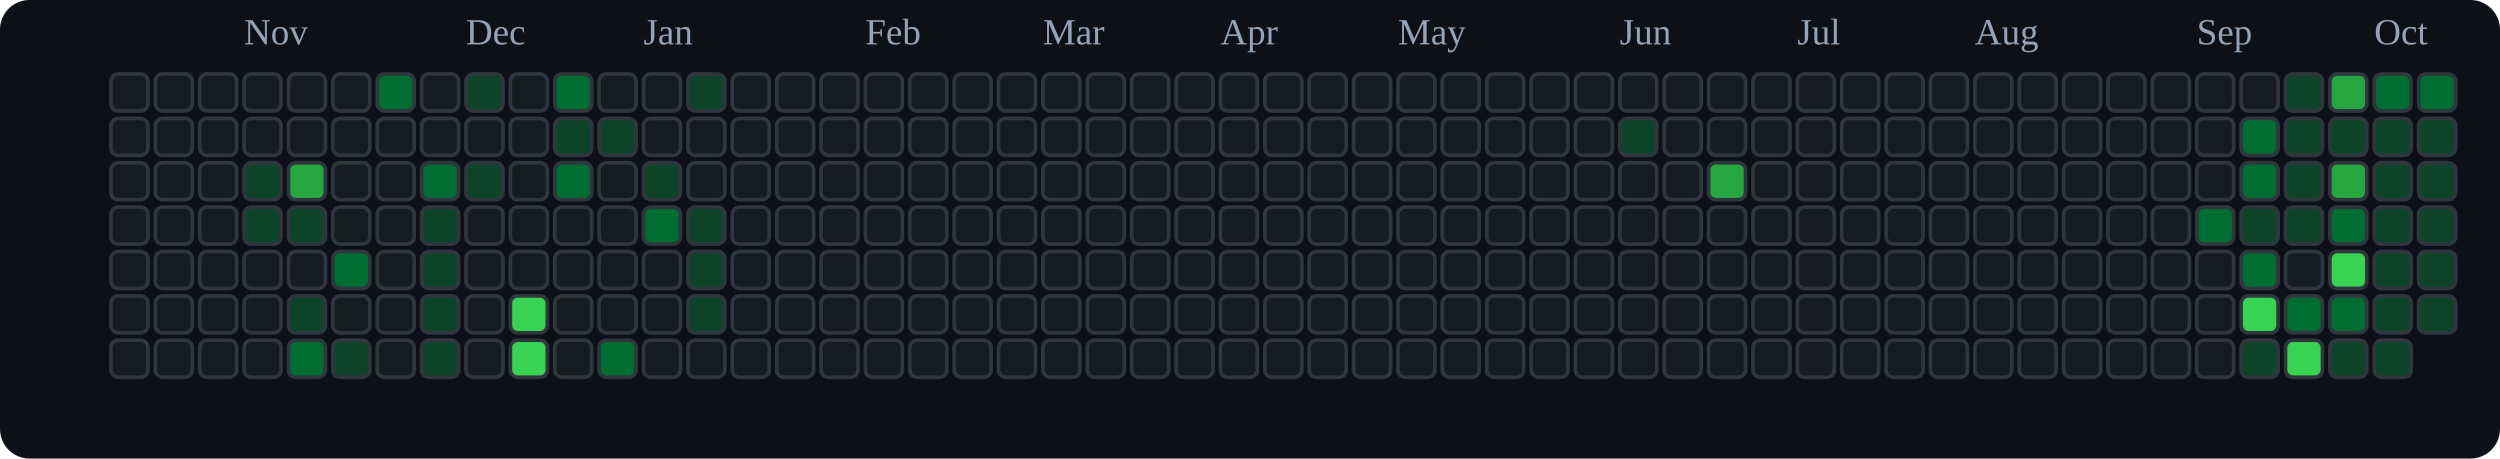
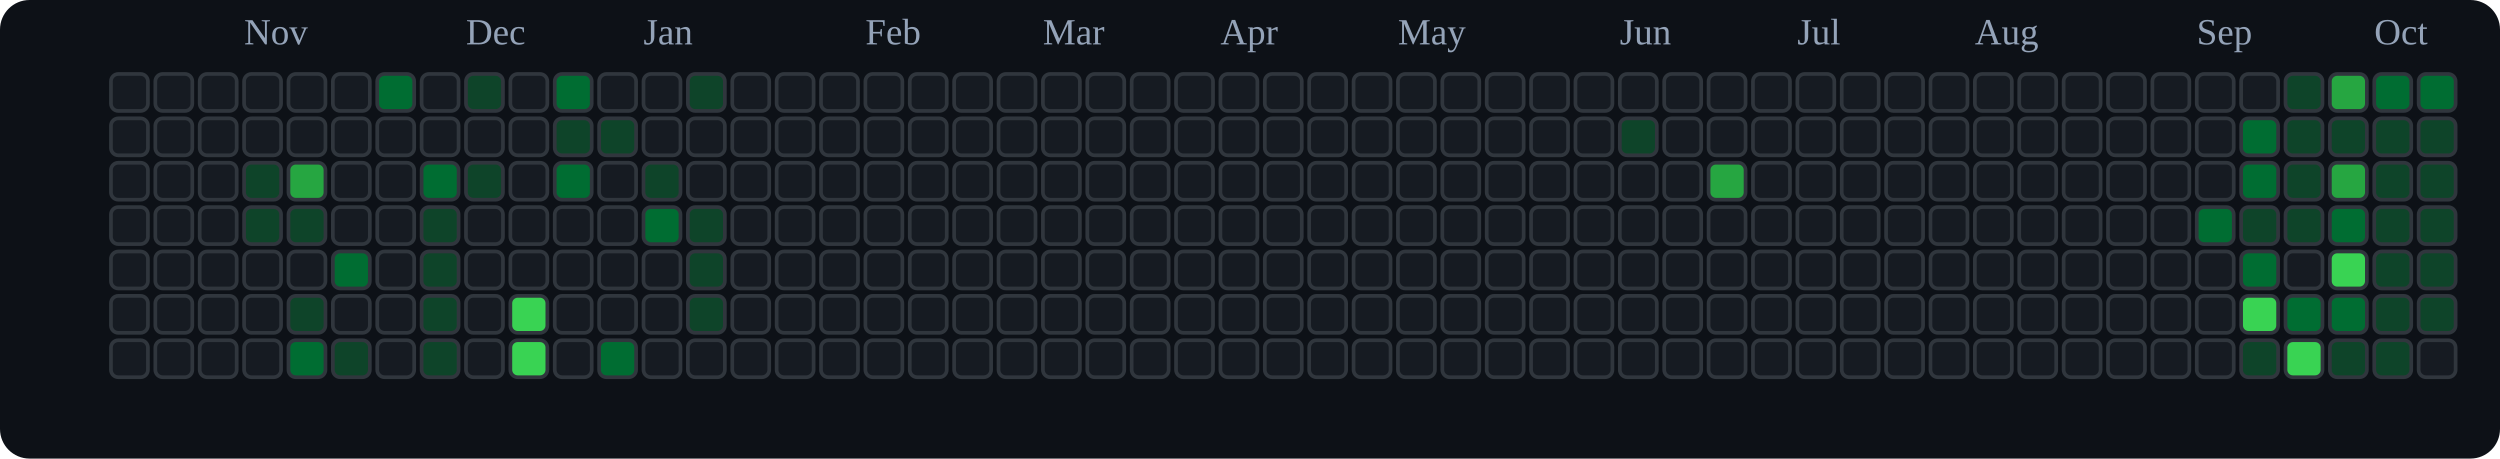
<svg xmlns="http://www.w3.org/2000/svg" viewBox="0 0 676 124" role="img" aria-label="tranhohoangvu Contributions (Dark)">
  <rect x="0" y="0" width="676" height="124" fill="#0d1117" rx="8" ry="8" />
  <text x="66" y="12" font-size="10" fill="#94a3b8">Nov</text>
  <text x="126" y="12" font-size="10" fill="#94a3b8">Dec</text>
  <text x="174" y="12" font-size="10" fill="#94a3b8">Jan</text>
  <text x="234" y="12" font-size="10" fill="#94a3b8">Feb</text>
  <text x="282" y="12" font-size="10" fill="#94a3b8">Mar</text>
  <text x="330" y="12" font-size="10" fill="#94a3b8">Apr</text>
  <text x="378" y="12" font-size="10" fill="#94a3b8">May</text>
  <text x="438" y="12" font-size="10" fill="#94a3b8">Jun</text>
  <text x="486" y="12" font-size="10" fill="#94a3b8">Jul</text>
  <text x="534" y="12" font-size="10" fill="#94a3b8">Aug</text>
  <text x="594" y="12" font-size="10" fill="#94a3b8">Sep</text>
  <text x="642" y="12" font-size="10" fill="#94a3b8">Oct</text>
  <rect x="30" y="20" width="10" height="10" rx="2" ry="2" fill="#161b22" stroke="#30363d" stroke-width="1" />
  <rect x="30" y="32" width="10" height="10" rx="2" ry="2" fill="#161b22" stroke="#30363d" stroke-width="1" />
  <rect x="30" y="44" width="10" height="10" rx="2" ry="2" fill="#161b22" stroke="#30363d" stroke-width="1" />
  <rect x="30" y="56" width="10" height="10" rx="2" ry="2" fill="#161b22" stroke="#30363d" stroke-width="1" />
  <rect x="30" y="68" width="10" height="10" rx="2" ry="2" fill="#161b22" stroke="#30363d" stroke-width="1" />
  <rect x="30" y="80" width="10" height="10" rx="2" ry="2" fill="#161b22" stroke="#30363d" stroke-width="1" />
  <rect x="30" y="92" width="10" height="10" rx="2" ry="2" fill="#161b22" stroke="#30363d" stroke-width="1" />
  <rect x="42" y="20" width="10" height="10" rx="2" ry="2" fill="#161b22" stroke="#30363d" stroke-width="1" />
  <rect x="42" y="32" width="10" height="10" rx="2" ry="2" fill="#161b22" stroke="#30363d" stroke-width="1" />
  <rect x="42" y="44" width="10" height="10" rx="2" ry="2" fill="#161b22" stroke="#30363d" stroke-width="1" />
  <rect x="42" y="56" width="10" height="10" rx="2" ry="2" fill="#161b22" stroke="#30363d" stroke-width="1" />
  <rect x="42" y="68" width="10" height="10" rx="2" ry="2" fill="#161b22" stroke="#30363d" stroke-width="1" />
  <rect x="42" y="80" width="10" height="10" rx="2" ry="2" fill="#161b22" stroke="#30363d" stroke-width="1" />
  <rect x="42" y="92" width="10" height="10" rx="2" ry="2" fill="#161b22" stroke="#30363d" stroke-width="1" />
  <rect x="54" y="20" width="10" height="10" rx="2" ry="2" fill="#161b22" stroke="#30363d" stroke-width="1" />
  <rect x="54" y="32" width="10" height="10" rx="2" ry="2" fill="#161b22" stroke="#30363d" stroke-width="1" />
  <rect x="54" y="44" width="10" height="10" rx="2" ry="2" fill="#161b22" stroke="#30363d" stroke-width="1" />
  <rect x="54" y="56" width="10" height="10" rx="2" ry="2" fill="#161b22" stroke="#30363d" stroke-width="1" />
  <rect x="54" y="68" width="10" height="10" rx="2" ry="2" fill="#161b22" stroke="#30363d" stroke-width="1" />
  <rect x="54" y="80" width="10" height="10" rx="2" ry="2" fill="#161b22" stroke="#30363d" stroke-width="1" />
  <rect x="54" y="92" width="10" height="10" rx="2" ry="2" fill="#161b22" stroke="#30363d" stroke-width="1" />
  <rect x="66" y="20" width="10" height="10" rx="2" ry="2" fill="#161b22" stroke="#30363d" stroke-width="1" />
  <rect x="66" y="32" width="10" height="10" rx="2" ry="2" fill="#161b22" stroke="#30363d" stroke-width="1" />
  <rect x="66" y="44" width="10" height="10" rx="2" ry="2" fill="#0e4429" stroke="#30363d" stroke-width="1" />
  <rect x="66" y="56" width="10" height="10" rx="2" ry="2" fill="#0e4429" stroke="#30363d" stroke-width="1" />
  <rect x="66" y="68" width="10" height="10" rx="2" ry="2" fill="#161b22" stroke="#30363d" stroke-width="1" />
  <rect x="66" y="80" width="10" height="10" rx="2" ry="2" fill="#161b22" stroke="#30363d" stroke-width="1" />
  <rect x="66" y="92" width="10" height="10" rx="2" ry="2" fill="#161b22" stroke="#30363d" stroke-width="1" />
  <rect x="78" y="20" width="10" height="10" rx="2" ry="2" fill="#161b22" stroke="#30363d" stroke-width="1" />
  <rect x="78" y="32" width="10" height="10" rx="2" ry="2" fill="#161b22" stroke="#30363d" stroke-width="1" />
  <rect x="78" y="44" width="10" height="10" rx="2" ry="2" fill="#26a641" stroke="#30363d" stroke-width="1" />
  <rect x="78" y="56" width="10" height="10" rx="2" ry="2" fill="#0e4429" stroke="#30363d" stroke-width="1" />
  <rect x="78" y="68" width="10" height="10" rx="2" ry="2" fill="#161b22" stroke="#30363d" stroke-width="1" />
  <rect x="78" y="80" width="10" height="10" rx="2" ry="2" fill="#0e4429" stroke="#30363d" stroke-width="1" />
  <rect x="78" y="92" width="10" height="10" rx="2" ry="2" fill="#006d32" stroke="#30363d" stroke-width="1" />
  <rect x="90" y="20" width="10" height="10" rx="2" ry="2" fill="#161b22" stroke="#30363d" stroke-width="1" />
  <rect x="90" y="32" width="10" height="10" rx="2" ry="2" fill="#161b22" stroke="#30363d" stroke-width="1" />
  <rect x="90" y="44" width="10" height="10" rx="2" ry="2" fill="#161b22" stroke="#30363d" stroke-width="1" />
  <rect x="90" y="56" width="10" height="10" rx="2" ry="2" fill="#161b22" stroke="#30363d" stroke-width="1" />
  <rect x="90" y="68" width="10" height="10" rx="2" ry="2" fill="#006d32" stroke="#30363d" stroke-width="1" />
  <rect x="90" y="80" width="10" height="10" rx="2" ry="2" fill="#161b22" stroke="#30363d" stroke-width="1" />
  <rect x="90" y="92" width="10" height="10" rx="2" ry="2" fill="#0e4429" stroke="#30363d" stroke-width="1" />
  <rect x="102" y="20" width="10" height="10" rx="2" ry="2" fill="#006d32" stroke="#30363d" stroke-width="1" />
  <rect x="102" y="32" width="10" height="10" rx="2" ry="2" fill="#161b22" stroke="#30363d" stroke-width="1" />
  <rect x="102" y="44" width="10" height="10" rx="2" ry="2" fill="#161b22" stroke="#30363d" stroke-width="1" />
  <rect x="102" y="56" width="10" height="10" rx="2" ry="2" fill="#161b22" stroke="#30363d" stroke-width="1" />
  <rect x="102" y="68" width="10" height="10" rx="2" ry="2" fill="#161b22" stroke="#30363d" stroke-width="1" />
  <rect x="102" y="80" width="10" height="10" rx="2" ry="2" fill="#161b22" stroke="#30363d" stroke-width="1" />
  <rect x="102" y="92" width="10" height="10" rx="2" ry="2" fill="#161b22" stroke="#30363d" stroke-width="1" />
  <rect x="114" y="20" width="10" height="10" rx="2" ry="2" fill="#161b22" stroke="#30363d" stroke-width="1" />
  <rect x="114" y="32" width="10" height="10" rx="2" ry="2" fill="#161b22" stroke="#30363d" stroke-width="1" />
  <rect x="114" y="44" width="10" height="10" rx="2" ry="2" fill="#006d32" stroke="#30363d" stroke-width="1" />
  <rect x="114" y="56" width="10" height="10" rx="2" ry="2" fill="#0e4429" stroke="#30363d" stroke-width="1" />
  <rect x="114" y="68" width="10" height="10" rx="2" ry="2" fill="#0e4429" stroke="#30363d" stroke-width="1" />
  <rect x="114" y="80" width="10" height="10" rx="2" ry="2" fill="#0e4429" stroke="#30363d" stroke-width="1" />
  <rect x="114" y="92" width="10" height="10" rx="2" ry="2" fill="#0e4429" stroke="#30363d" stroke-width="1" />
  <rect x="126" y="20" width="10" height="10" rx="2" ry="2" fill="#0e4429" stroke="#30363d" stroke-width="1" />
  <rect x="126" y="32" width="10" height="10" rx="2" ry="2" fill="#161b22" stroke="#30363d" stroke-width="1" />
  <rect x="126" y="44" width="10" height="10" rx="2" ry="2" fill="#0e4429" stroke="#30363d" stroke-width="1" />
  <rect x="126" y="56" width="10" height="10" rx="2" ry="2" fill="#161b22" stroke="#30363d" stroke-width="1" />
  <rect x="126" y="68" width="10" height="10" rx="2" ry="2" fill="#161b22" stroke="#30363d" stroke-width="1" />
  <rect x="126" y="80" width="10" height="10" rx="2" ry="2" fill="#161b22" stroke="#30363d" stroke-width="1" />
  <rect x="126" y="92" width="10" height="10" rx="2" ry="2" fill="#161b22" stroke="#30363d" stroke-width="1" />
  <rect x="138" y="20" width="10" height="10" rx="2" ry="2" fill="#161b22" stroke="#30363d" stroke-width="1" />
  <rect x="138" y="32" width="10" height="10" rx="2" ry="2" fill="#161b22" stroke="#30363d" stroke-width="1" />
  <rect x="138" y="44" width="10" height="10" rx="2" ry="2" fill="#161b22" stroke="#30363d" stroke-width="1" />
  <rect x="138" y="56" width="10" height="10" rx="2" ry="2" fill="#161b22" stroke="#30363d" stroke-width="1" />
  <rect x="138" y="68" width="10" height="10" rx="2" ry="2" fill="#161b22" stroke="#30363d" stroke-width="1" />
  <rect x="138" y="80" width="10" height="10" rx="2" ry="2" fill="#39d353" stroke="#30363d" stroke-width="1" />
  <rect x="138" y="92" width="10" height="10" rx="2" ry="2" fill="#39d353" stroke="#30363d" stroke-width="1" />
  <rect x="150" y="20" width="10" height="10" rx="2" ry="2" fill="#006d32" stroke="#30363d" stroke-width="1" />
  <rect x="150" y="32" width="10" height="10" rx="2" ry="2" fill="#0e4429" stroke="#30363d" stroke-width="1" />
  <rect x="150" y="44" width="10" height="10" rx="2" ry="2" fill="#006d32" stroke="#30363d" stroke-width="1" />
  <rect x="150" y="56" width="10" height="10" rx="2" ry="2" fill="#161b22" stroke="#30363d" stroke-width="1" />
  <rect x="150" y="68" width="10" height="10" rx="2" ry="2" fill="#161b22" stroke="#30363d" stroke-width="1" />
  <rect x="150" y="80" width="10" height="10" rx="2" ry="2" fill="#161b22" stroke="#30363d" stroke-width="1" />
  <rect x="150" y="92" width="10" height="10" rx="2" ry="2" fill="#161b22" stroke="#30363d" stroke-width="1" />
  <rect x="162" y="20" width="10" height="10" rx="2" ry="2" fill="#161b22" stroke="#30363d" stroke-width="1" />
  <rect x="162" y="32" width="10" height="10" rx="2" ry="2" fill="#0e4429" stroke="#30363d" stroke-width="1" />
  <rect x="162" y="44" width="10" height="10" rx="2" ry="2" fill="#161b22" stroke="#30363d" stroke-width="1" />
  <rect x="162" y="56" width="10" height="10" rx="2" ry="2" fill="#161b22" stroke="#30363d" stroke-width="1" />
  <rect x="162" y="68" width="10" height="10" rx="2" ry="2" fill="#161b22" stroke="#30363d" stroke-width="1" />
  <rect x="162" y="80" width="10" height="10" rx="2" ry="2" fill="#161b22" stroke="#30363d" stroke-width="1" />
  <rect x="162" y="92" width="10" height="10" rx="2" ry="2" fill="#006d32" stroke="#30363d" stroke-width="1" />
  <rect x="174" y="20" width="10" height="10" rx="2" ry="2" fill="#161b22" stroke="#30363d" stroke-width="1" />
  <rect x="174" y="32" width="10" height="10" rx="2" ry="2" fill="#161b22" stroke="#30363d" stroke-width="1" />
  <rect x="174" y="44" width="10" height="10" rx="2" ry="2" fill="#0e4429" stroke="#30363d" stroke-width="1" />
  <rect x="174" y="56" width="10" height="10" rx="2" ry="2" fill="#006d32" stroke="#30363d" stroke-width="1" />
  <rect x="174" y="68" width="10" height="10" rx="2" ry="2" fill="#161b22" stroke="#30363d" stroke-width="1" />
  <rect x="174" y="80" width="10" height="10" rx="2" ry="2" fill="#161b22" stroke="#30363d" stroke-width="1" />
  <rect x="174" y="92" width="10" height="10" rx="2" ry="2" fill="#161b22" stroke="#30363d" stroke-width="1" />
  <rect x="186" y="20" width="10" height="10" rx="2" ry="2" fill="#0e4429" stroke="#30363d" stroke-width="1" />
  <rect x="186" y="32" width="10" height="10" rx="2" ry="2" fill="#161b22" stroke="#30363d" stroke-width="1" />
  <rect x="186" y="44" width="10" height="10" rx="2" ry="2" fill="#161b22" stroke="#30363d" stroke-width="1" />
  <rect x="186" y="56" width="10" height="10" rx="2" ry="2" fill="#0e4429" stroke="#30363d" stroke-width="1" />
  <rect x="186" y="68" width="10" height="10" rx="2" ry="2" fill="#0e4429" stroke="#30363d" stroke-width="1" />
  <rect x="186" y="80" width="10" height="10" rx="2" ry="2" fill="#0e4429" stroke="#30363d" stroke-width="1" />
  <rect x="186" y="92" width="10" height="10" rx="2" ry="2" fill="#161b22" stroke="#30363d" stroke-width="1" />
  <rect x="198" y="20" width="10" height="10" rx="2" ry="2" fill="#161b22" stroke="#30363d" stroke-width="1" />
  <rect x="198" y="32" width="10" height="10" rx="2" ry="2" fill="#161b22" stroke="#30363d" stroke-width="1" />
  <rect x="198" y="44" width="10" height="10" rx="2" ry="2" fill="#161b22" stroke="#30363d" stroke-width="1" />
  <rect x="198" y="56" width="10" height="10" rx="2" ry="2" fill="#161b22" stroke="#30363d" stroke-width="1" />
  <rect x="198" y="68" width="10" height="10" rx="2" ry="2" fill="#161b22" stroke="#30363d" stroke-width="1" />
  <rect x="198" y="80" width="10" height="10" rx="2" ry="2" fill="#161b22" stroke="#30363d" stroke-width="1" />
  <rect x="198" y="92" width="10" height="10" rx="2" ry="2" fill="#161b22" stroke="#30363d" stroke-width="1" />
  <rect x="210" y="20" width="10" height="10" rx="2" ry="2" fill="#161b22" stroke="#30363d" stroke-width="1" />
  <rect x="210" y="32" width="10" height="10" rx="2" ry="2" fill="#161b22" stroke="#30363d" stroke-width="1" />
  <rect x="210" y="44" width="10" height="10" rx="2" ry="2" fill="#161b22" stroke="#30363d" stroke-width="1" />
  <rect x="210" y="56" width="10" height="10" rx="2" ry="2" fill="#161b22" stroke="#30363d" stroke-width="1" />
  <rect x="210" y="68" width="10" height="10" rx="2" ry="2" fill="#161b22" stroke="#30363d" stroke-width="1" />
  <rect x="210" y="80" width="10" height="10" rx="2" ry="2" fill="#161b22" stroke="#30363d" stroke-width="1" />
  <rect x="210" y="92" width="10" height="10" rx="2" ry="2" fill="#161b22" stroke="#30363d" stroke-width="1" />
  <rect x="222" y="20" width="10" height="10" rx="2" ry="2" fill="#161b22" stroke="#30363d" stroke-width="1" />
  <rect x="222" y="32" width="10" height="10" rx="2" ry="2" fill="#161b22" stroke="#30363d" stroke-width="1" />
  <rect x="222" y="44" width="10" height="10" rx="2" ry="2" fill="#161b22" stroke="#30363d" stroke-width="1" />
  <rect x="222" y="56" width="10" height="10" rx="2" ry="2" fill="#161b22" stroke="#30363d" stroke-width="1" />
  <rect x="222" y="68" width="10" height="10" rx="2" ry="2" fill="#161b22" stroke="#30363d" stroke-width="1" />
  <rect x="222" y="80" width="10" height="10" rx="2" ry="2" fill="#161b22" stroke="#30363d" stroke-width="1" />
  <rect x="222" y="92" width="10" height="10" rx="2" ry="2" fill="#161b22" stroke="#30363d" stroke-width="1" />
  <rect x="234" y="20" width="10" height="10" rx="2" ry="2" fill="#161b22" stroke="#30363d" stroke-width="1" />
  <rect x="234" y="32" width="10" height="10" rx="2" ry="2" fill="#161b22" stroke="#30363d" stroke-width="1" />
  <rect x="234" y="44" width="10" height="10" rx="2" ry="2" fill="#161b22" stroke="#30363d" stroke-width="1" />
  <rect x="234" y="56" width="10" height="10" rx="2" ry="2" fill="#161b22" stroke="#30363d" stroke-width="1" />
  <rect x="234" y="68" width="10" height="10" rx="2" ry="2" fill="#161b22" stroke="#30363d" stroke-width="1" />
  <rect x="234" y="80" width="10" height="10" rx="2" ry="2" fill="#161b22" stroke="#30363d" stroke-width="1" />
  <rect x="234" y="92" width="10" height="10" rx="2" ry="2" fill="#161b22" stroke="#30363d" stroke-width="1" />
  <rect x="246" y="20" width="10" height="10" rx="2" ry="2" fill="#161b22" stroke="#30363d" stroke-width="1" />
  <rect x="246" y="32" width="10" height="10" rx="2" ry="2" fill="#161b22" stroke="#30363d" stroke-width="1" />
  <rect x="246" y="44" width="10" height="10" rx="2" ry="2" fill="#161b22" stroke="#30363d" stroke-width="1" />
  <rect x="246" y="56" width="10" height="10" rx="2" ry="2" fill="#161b22" stroke="#30363d" stroke-width="1" />
  <rect x="246" y="68" width="10" height="10" rx="2" ry="2" fill="#161b22" stroke="#30363d" stroke-width="1" />
  <rect x="246" y="80" width="10" height="10" rx="2" ry="2" fill="#161b22" stroke="#30363d" stroke-width="1" />
  <rect x="246" y="92" width="10" height="10" rx="2" ry="2" fill="#161b22" stroke="#30363d" stroke-width="1" />
  <rect x="258" y="20" width="10" height="10" rx="2" ry="2" fill="#161b22" stroke="#30363d" stroke-width="1" />
  <rect x="258" y="32" width="10" height="10" rx="2" ry="2" fill="#161b22" stroke="#30363d" stroke-width="1" />
  <rect x="258" y="44" width="10" height="10" rx="2" ry="2" fill="#161b22" stroke="#30363d" stroke-width="1" />
  <rect x="258" y="56" width="10" height="10" rx="2" ry="2" fill="#161b22" stroke="#30363d" stroke-width="1" />
  <rect x="258" y="68" width="10" height="10" rx="2" ry="2" fill="#161b22" stroke="#30363d" stroke-width="1" />
  <rect x="258" y="80" width="10" height="10" rx="2" ry="2" fill="#161b22" stroke="#30363d" stroke-width="1" />
  <rect x="258" y="92" width="10" height="10" rx="2" ry="2" fill="#161b22" stroke="#30363d" stroke-width="1" />
  <rect x="270" y="20" width="10" height="10" rx="2" ry="2" fill="#161b22" stroke="#30363d" stroke-width="1" />
  <rect x="270" y="32" width="10" height="10" rx="2" ry="2" fill="#161b22" stroke="#30363d" stroke-width="1" />
  <rect x="270" y="44" width="10" height="10" rx="2" ry="2" fill="#161b22" stroke="#30363d" stroke-width="1" />
  <rect x="270" y="56" width="10" height="10" rx="2" ry="2" fill="#161b22" stroke="#30363d" stroke-width="1" />
  <rect x="270" y="68" width="10" height="10" rx="2" ry="2" fill="#161b22" stroke="#30363d" stroke-width="1" />
  <rect x="270" y="80" width="10" height="10" rx="2" ry="2" fill="#161b22" stroke="#30363d" stroke-width="1" />
  <rect x="270" y="92" width="10" height="10" rx="2" ry="2" fill="#161b22" stroke="#30363d" stroke-width="1" />
  <rect x="282" y="20" width="10" height="10" rx="2" ry="2" fill="#161b22" stroke="#30363d" stroke-width="1" />
  <rect x="282" y="32" width="10" height="10" rx="2" ry="2" fill="#161b22" stroke="#30363d" stroke-width="1" />
  <rect x="282" y="44" width="10" height="10" rx="2" ry="2" fill="#161b22" stroke="#30363d" stroke-width="1" />
  <rect x="282" y="56" width="10" height="10" rx="2" ry="2" fill="#161b22" stroke="#30363d" stroke-width="1" />
  <rect x="282" y="68" width="10" height="10" rx="2" ry="2" fill="#161b22" stroke="#30363d" stroke-width="1" />
  <rect x="282" y="80" width="10" height="10" rx="2" ry="2" fill="#161b22" stroke="#30363d" stroke-width="1" />
  <rect x="282" y="92" width="10" height="10" rx="2" ry="2" fill="#161b22" stroke="#30363d" stroke-width="1" />
  <rect x="294" y="20" width="10" height="10" rx="2" ry="2" fill="#161b22" stroke="#30363d" stroke-width="1" />
  <rect x="294" y="32" width="10" height="10" rx="2" ry="2" fill="#161b22" stroke="#30363d" stroke-width="1" />
  <rect x="294" y="44" width="10" height="10" rx="2" ry="2" fill="#161b22" stroke="#30363d" stroke-width="1" />
  <rect x="294" y="56" width="10" height="10" rx="2" ry="2" fill="#161b22" stroke="#30363d" stroke-width="1" />
  <rect x="294" y="68" width="10" height="10" rx="2" ry="2" fill="#161b22" stroke="#30363d" stroke-width="1" />
  <rect x="294" y="80" width="10" height="10" rx="2" ry="2" fill="#161b22" stroke="#30363d" stroke-width="1" />
  <rect x="294" y="92" width="10" height="10" rx="2" ry="2" fill="#161b22" stroke="#30363d" stroke-width="1" />
  <rect x="306" y="20" width="10" height="10" rx="2" ry="2" fill="#161b22" stroke="#30363d" stroke-width="1" />
  <rect x="306" y="32" width="10" height="10" rx="2" ry="2" fill="#161b22" stroke="#30363d" stroke-width="1" />
  <rect x="306" y="44" width="10" height="10" rx="2" ry="2" fill="#161b22" stroke="#30363d" stroke-width="1" />
  <rect x="306" y="56" width="10" height="10" rx="2" ry="2" fill="#161b22" stroke="#30363d" stroke-width="1" />
  <rect x="306" y="68" width="10" height="10" rx="2" ry="2" fill="#161b22" stroke="#30363d" stroke-width="1" />
  <rect x="306" y="80" width="10" height="10" rx="2" ry="2" fill="#161b22" stroke="#30363d" stroke-width="1" />
  <rect x="306" y="92" width="10" height="10" rx="2" ry="2" fill="#161b22" stroke="#30363d" stroke-width="1" />
  <rect x="318" y="20" width="10" height="10" rx="2" ry="2" fill="#161b22" stroke="#30363d" stroke-width="1" />
  <rect x="318" y="32" width="10" height="10" rx="2" ry="2" fill="#161b22" stroke="#30363d" stroke-width="1" />
  <rect x="318" y="44" width="10" height="10" rx="2" ry="2" fill="#161b22" stroke="#30363d" stroke-width="1" />
  <rect x="318" y="56" width="10" height="10" rx="2" ry="2" fill="#161b22" stroke="#30363d" stroke-width="1" />
  <rect x="318" y="68" width="10" height="10" rx="2" ry="2" fill="#161b22" stroke="#30363d" stroke-width="1" />
  <rect x="318" y="80" width="10" height="10" rx="2" ry="2" fill="#161b22" stroke="#30363d" stroke-width="1" />
  <rect x="318" y="92" width="10" height="10" rx="2" ry="2" fill="#161b22" stroke="#30363d" stroke-width="1" />
  <rect x="330" y="20" width="10" height="10" rx="2" ry="2" fill="#161b22" stroke="#30363d" stroke-width="1" />
  <rect x="330" y="32" width="10" height="10" rx="2" ry="2" fill="#161b22" stroke="#30363d" stroke-width="1" />
  <rect x="330" y="44" width="10" height="10" rx="2" ry="2" fill="#161b22" stroke="#30363d" stroke-width="1" />
  <rect x="330" y="56" width="10" height="10" rx="2" ry="2" fill="#161b22" stroke="#30363d" stroke-width="1" />
  <rect x="330" y="68" width="10" height="10" rx="2" ry="2" fill="#161b22" stroke="#30363d" stroke-width="1" />
  <rect x="330" y="80" width="10" height="10" rx="2" ry="2" fill="#161b22" stroke="#30363d" stroke-width="1" />
  <rect x="330" y="92" width="10" height="10" rx="2" ry="2" fill="#161b22" stroke="#30363d" stroke-width="1" />
  <rect x="342" y="20" width="10" height="10" rx="2" ry="2" fill="#161b22" stroke="#30363d" stroke-width="1" />
  <rect x="342" y="32" width="10" height="10" rx="2" ry="2" fill="#161b22" stroke="#30363d" stroke-width="1" />
  <rect x="342" y="44" width="10" height="10" rx="2" ry="2" fill="#161b22" stroke="#30363d" stroke-width="1" />
  <rect x="342" y="56" width="10" height="10" rx="2" ry="2" fill="#161b22" stroke="#30363d" stroke-width="1" />
  <rect x="342" y="68" width="10" height="10" rx="2" ry="2" fill="#161b22" stroke="#30363d" stroke-width="1" />
  <rect x="342" y="80" width="10" height="10" rx="2" ry="2" fill="#161b22" stroke="#30363d" stroke-width="1" />
  <rect x="342" y="92" width="10" height="10" rx="2" ry="2" fill="#161b22" stroke="#30363d" stroke-width="1" />
  <rect x="354" y="20" width="10" height="10" rx="2" ry="2" fill="#161b22" stroke="#30363d" stroke-width="1" />
  <rect x="354" y="32" width="10" height="10" rx="2" ry="2" fill="#161b22" stroke="#30363d" stroke-width="1" />
  <rect x="354" y="44" width="10" height="10" rx="2" ry="2" fill="#161b22" stroke="#30363d" stroke-width="1" />
  <rect x="354" y="56" width="10" height="10" rx="2" ry="2" fill="#161b22" stroke="#30363d" stroke-width="1" />
  <rect x="354" y="68" width="10" height="10" rx="2" ry="2" fill="#161b22" stroke="#30363d" stroke-width="1" />
  <rect x="354" y="80" width="10" height="10" rx="2" ry="2" fill="#161b22" stroke="#30363d" stroke-width="1" />
  <rect x="354" y="92" width="10" height="10" rx="2" ry="2" fill="#161b22" stroke="#30363d" stroke-width="1" />
  <rect x="366" y="20" width="10" height="10" rx="2" ry="2" fill="#161b22" stroke="#30363d" stroke-width="1" />
  <rect x="366" y="32" width="10" height="10" rx="2" ry="2" fill="#161b22" stroke="#30363d" stroke-width="1" />
  <rect x="366" y="44" width="10" height="10" rx="2" ry="2" fill="#161b22" stroke="#30363d" stroke-width="1" />
  <rect x="366" y="56" width="10" height="10" rx="2" ry="2" fill="#161b22" stroke="#30363d" stroke-width="1" />
  <rect x="366" y="68" width="10" height="10" rx="2" ry="2" fill="#161b22" stroke="#30363d" stroke-width="1" />
  <rect x="366" y="80" width="10" height="10" rx="2" ry="2" fill="#161b22" stroke="#30363d" stroke-width="1" />
  <rect x="366" y="92" width="10" height="10" rx="2" ry="2" fill="#161b22" stroke="#30363d" stroke-width="1" />
  <rect x="378" y="20" width="10" height="10" rx="2" ry="2" fill="#161b22" stroke="#30363d" stroke-width="1" />
  <rect x="378" y="32" width="10" height="10" rx="2" ry="2" fill="#161b22" stroke="#30363d" stroke-width="1" />
  <rect x="378" y="44" width="10" height="10" rx="2" ry="2" fill="#161b22" stroke="#30363d" stroke-width="1" />
  <rect x="378" y="56" width="10" height="10" rx="2" ry="2" fill="#161b22" stroke="#30363d" stroke-width="1" />
  <rect x="378" y="68" width="10" height="10" rx="2" ry="2" fill="#161b22" stroke="#30363d" stroke-width="1" />
  <rect x="378" y="80" width="10" height="10" rx="2" ry="2" fill="#161b22" stroke="#30363d" stroke-width="1" />
  <rect x="378" y="92" width="10" height="10" rx="2" ry="2" fill="#161b22" stroke="#30363d" stroke-width="1" />
  <rect x="390" y="20" width="10" height="10" rx="2" ry="2" fill="#161b22" stroke="#30363d" stroke-width="1" />
  <rect x="390" y="32" width="10" height="10" rx="2" ry="2" fill="#161b22" stroke="#30363d" stroke-width="1" />
  <rect x="390" y="44" width="10" height="10" rx="2" ry="2" fill="#161b22" stroke="#30363d" stroke-width="1" />
  <rect x="390" y="56" width="10" height="10" rx="2" ry="2" fill="#161b22" stroke="#30363d" stroke-width="1" />
  <rect x="390" y="68" width="10" height="10" rx="2" ry="2" fill="#161b22" stroke="#30363d" stroke-width="1" />
  <rect x="390" y="80" width="10" height="10" rx="2" ry="2" fill="#161b22" stroke="#30363d" stroke-width="1" />
  <rect x="390" y="92" width="10" height="10" rx="2" ry="2" fill="#161b22" stroke="#30363d" stroke-width="1" />
  <rect x="402" y="20" width="10" height="10" rx="2" ry="2" fill="#161b22" stroke="#30363d" stroke-width="1" />
  <rect x="402" y="32" width="10" height="10" rx="2" ry="2" fill="#161b22" stroke="#30363d" stroke-width="1" />
  <rect x="402" y="44" width="10" height="10" rx="2" ry="2" fill="#161b22" stroke="#30363d" stroke-width="1" />
  <rect x="402" y="56" width="10" height="10" rx="2" ry="2" fill="#161b22" stroke="#30363d" stroke-width="1" />
  <rect x="402" y="68" width="10" height="10" rx="2" ry="2" fill="#161b22" stroke="#30363d" stroke-width="1" />
  <rect x="402" y="80" width="10" height="10" rx="2" ry="2" fill="#161b22" stroke="#30363d" stroke-width="1" />
  <rect x="402" y="92" width="10" height="10" rx="2" ry="2" fill="#161b22" stroke="#30363d" stroke-width="1" />
  <rect x="414" y="20" width="10" height="10" rx="2" ry="2" fill="#161b22" stroke="#30363d" stroke-width="1" />
  <rect x="414" y="32" width="10" height="10" rx="2" ry="2" fill="#161b22" stroke="#30363d" stroke-width="1" />
  <rect x="414" y="44" width="10" height="10" rx="2" ry="2" fill="#161b22" stroke="#30363d" stroke-width="1" />
  <rect x="414" y="56" width="10" height="10" rx="2" ry="2" fill="#161b22" stroke="#30363d" stroke-width="1" />
  <rect x="414" y="68" width="10" height="10" rx="2" ry="2" fill="#161b22" stroke="#30363d" stroke-width="1" />
  <rect x="414" y="80" width="10" height="10" rx="2" ry="2" fill="#161b22" stroke="#30363d" stroke-width="1" />
  <rect x="414" y="92" width="10" height="10" rx="2" ry="2" fill="#161b22" stroke="#30363d" stroke-width="1" />
  <rect x="426" y="20" width="10" height="10" rx="2" ry="2" fill="#161b22" stroke="#30363d" stroke-width="1" />
  <rect x="426" y="32" width="10" height="10" rx="2" ry="2" fill="#161b22" stroke="#30363d" stroke-width="1" />
  <rect x="426" y="44" width="10" height="10" rx="2" ry="2" fill="#161b22" stroke="#30363d" stroke-width="1" />
  <rect x="426" y="56" width="10" height="10" rx="2" ry="2" fill="#161b22" stroke="#30363d" stroke-width="1" />
  <rect x="426" y="68" width="10" height="10" rx="2" ry="2" fill="#161b22" stroke="#30363d" stroke-width="1" />
  <rect x="426" y="80" width="10" height="10" rx="2" ry="2" fill="#161b22" stroke="#30363d" stroke-width="1" />
  <rect x="426" y="92" width="10" height="10" rx="2" ry="2" fill="#161b22" stroke="#30363d" stroke-width="1" />
  <rect x="438" y="20" width="10" height="10" rx="2" ry="2" fill="#161b22" stroke="#30363d" stroke-width="1" />
  <rect x="438" y="32" width="10" height="10" rx="2" ry="2" fill="#0e4429" stroke="#30363d" stroke-width="1" />
  <rect x="438" y="44" width="10" height="10" rx="2" ry="2" fill="#161b22" stroke="#30363d" stroke-width="1" />
  <rect x="438" y="56" width="10" height="10" rx="2" ry="2" fill="#161b22" stroke="#30363d" stroke-width="1" />
  <rect x="438" y="68" width="10" height="10" rx="2" ry="2" fill="#161b22" stroke="#30363d" stroke-width="1" />
  <rect x="438" y="80" width="10" height="10" rx="2" ry="2" fill="#161b22" stroke="#30363d" stroke-width="1" />
  <rect x="438" y="92" width="10" height="10" rx="2" ry="2" fill="#161b22" stroke="#30363d" stroke-width="1" />
  <rect x="450" y="20" width="10" height="10" rx="2" ry="2" fill="#161b22" stroke="#30363d" stroke-width="1" />
  <rect x="450" y="32" width="10" height="10" rx="2" ry="2" fill="#161b22" stroke="#30363d" stroke-width="1" />
  <rect x="450" y="44" width="10" height="10" rx="2" ry="2" fill="#161b22" stroke="#30363d" stroke-width="1" />
  <rect x="450" y="56" width="10" height="10" rx="2" ry="2" fill="#161b22" stroke="#30363d" stroke-width="1" />
  <rect x="450" y="68" width="10" height="10" rx="2" ry="2" fill="#161b22" stroke="#30363d" stroke-width="1" />
  <rect x="450" y="80" width="10" height="10" rx="2" ry="2" fill="#161b22" stroke="#30363d" stroke-width="1" />
  <rect x="450" y="92" width="10" height="10" rx="2" ry="2" fill="#161b22" stroke="#30363d" stroke-width="1" />
  <rect x="462" y="20" width="10" height="10" rx="2" ry="2" fill="#161b22" stroke="#30363d" stroke-width="1" />
  <rect x="462" y="32" width="10" height="10" rx="2" ry="2" fill="#161b22" stroke="#30363d" stroke-width="1" />
  <rect x="462" y="44" width="10" height="10" rx="2" ry="2" fill="#26a641" stroke="#30363d" stroke-width="1" />
  <rect x="462" y="56" width="10" height="10" rx="2" ry="2" fill="#161b22" stroke="#30363d" stroke-width="1" />
  <rect x="462" y="68" width="10" height="10" rx="2" ry="2" fill="#161b22" stroke="#30363d" stroke-width="1" />
  <rect x="462" y="80" width="10" height="10" rx="2" ry="2" fill="#161b22" stroke="#30363d" stroke-width="1" />
  <rect x="462" y="92" width="10" height="10" rx="2" ry="2" fill="#161b22" stroke="#30363d" stroke-width="1" />
  <rect x="474" y="20" width="10" height="10" rx="2" ry="2" fill="#161b22" stroke="#30363d" stroke-width="1" />
  <rect x="474" y="32" width="10" height="10" rx="2" ry="2" fill="#161b22" stroke="#30363d" stroke-width="1" />
  <rect x="474" y="44" width="10" height="10" rx="2" ry="2" fill="#161b22" stroke="#30363d" stroke-width="1" />
  <rect x="474" y="56" width="10" height="10" rx="2" ry="2" fill="#161b22" stroke="#30363d" stroke-width="1" />
  <rect x="474" y="68" width="10" height="10" rx="2" ry="2" fill="#161b22" stroke="#30363d" stroke-width="1" />
  <rect x="474" y="80" width="10" height="10" rx="2" ry="2" fill="#161b22" stroke="#30363d" stroke-width="1" />
  <rect x="474" y="92" width="10" height="10" rx="2" ry="2" fill="#161b22" stroke="#30363d" stroke-width="1" />
  <rect x="486" y="20" width="10" height="10" rx="2" ry="2" fill="#161b22" stroke="#30363d" stroke-width="1" />
  <rect x="486" y="32" width="10" height="10" rx="2" ry="2" fill="#161b22" stroke="#30363d" stroke-width="1" />
  <rect x="486" y="44" width="10" height="10" rx="2" ry="2" fill="#161b22" stroke="#30363d" stroke-width="1" />
  <rect x="486" y="56" width="10" height="10" rx="2" ry="2" fill="#161b22" stroke="#30363d" stroke-width="1" />
  <rect x="486" y="68" width="10" height="10" rx="2" ry="2" fill="#161b22" stroke="#30363d" stroke-width="1" />
  <rect x="486" y="80" width="10" height="10" rx="2" ry="2" fill="#161b22" stroke="#30363d" stroke-width="1" />
  <rect x="486" y="92" width="10" height="10" rx="2" ry="2" fill="#161b22" stroke="#30363d" stroke-width="1" />
  <rect x="498" y="20" width="10" height="10" rx="2" ry="2" fill="#161b22" stroke="#30363d" stroke-width="1" />
  <rect x="498" y="32" width="10" height="10" rx="2" ry="2" fill="#161b22" stroke="#30363d" stroke-width="1" />
  <rect x="498" y="44" width="10" height="10" rx="2" ry="2" fill="#161b22" stroke="#30363d" stroke-width="1" />
  <rect x="498" y="56" width="10" height="10" rx="2" ry="2" fill="#161b22" stroke="#30363d" stroke-width="1" />
  <rect x="498" y="68" width="10" height="10" rx="2" ry="2" fill="#161b22" stroke="#30363d" stroke-width="1" />
  <rect x="498" y="80" width="10" height="10" rx="2" ry="2" fill="#161b22" stroke="#30363d" stroke-width="1" />
  <rect x="498" y="92" width="10" height="10" rx="2" ry="2" fill="#161b22" stroke="#30363d" stroke-width="1" />
  <rect x="510" y="20" width="10" height="10" rx="2" ry="2" fill="#161b22" stroke="#30363d" stroke-width="1" />
  <rect x="510" y="32" width="10" height="10" rx="2" ry="2" fill="#161b22" stroke="#30363d" stroke-width="1" />
  <rect x="510" y="44" width="10" height="10" rx="2" ry="2" fill="#161b22" stroke="#30363d" stroke-width="1" />
  <rect x="510" y="56" width="10" height="10" rx="2" ry="2" fill="#161b22" stroke="#30363d" stroke-width="1" />
  <rect x="510" y="68" width="10" height="10" rx="2" ry="2" fill="#161b22" stroke="#30363d" stroke-width="1" />
  <rect x="510" y="80" width="10" height="10" rx="2" ry="2" fill="#161b22" stroke="#30363d" stroke-width="1" />
  <rect x="510" y="92" width="10" height="10" rx="2" ry="2" fill="#161b22" stroke="#30363d" stroke-width="1" />
  <rect x="522" y="20" width="10" height="10" rx="2" ry="2" fill="#161b22" stroke="#30363d" stroke-width="1" />
  <rect x="522" y="32" width="10" height="10" rx="2" ry="2" fill="#161b22" stroke="#30363d" stroke-width="1" />
  <rect x="522" y="44" width="10" height="10" rx="2" ry="2" fill="#161b22" stroke="#30363d" stroke-width="1" />
  <rect x="522" y="56" width="10" height="10" rx="2" ry="2" fill="#161b22" stroke="#30363d" stroke-width="1" />
  <rect x="522" y="68" width="10" height="10" rx="2" ry="2" fill="#161b22" stroke="#30363d" stroke-width="1" />
  <rect x="522" y="80" width="10" height="10" rx="2" ry="2" fill="#161b22" stroke="#30363d" stroke-width="1" />
  <rect x="522" y="92" width="10" height="10" rx="2" ry="2" fill="#161b22" stroke="#30363d" stroke-width="1" />
  <rect x="534" y="20" width="10" height="10" rx="2" ry="2" fill="#161b22" stroke="#30363d" stroke-width="1" />
  <rect x="534" y="32" width="10" height="10" rx="2" ry="2" fill="#161b22" stroke="#30363d" stroke-width="1" />
  <rect x="534" y="44" width="10" height="10" rx="2" ry="2" fill="#161b22" stroke="#30363d" stroke-width="1" />
  <rect x="534" y="56" width="10" height="10" rx="2" ry="2" fill="#161b22" stroke="#30363d" stroke-width="1" />
  <rect x="534" y="68" width="10" height="10" rx="2" ry="2" fill="#161b22" stroke="#30363d" stroke-width="1" />
  <rect x="534" y="80" width="10" height="10" rx="2" ry="2" fill="#161b22" stroke="#30363d" stroke-width="1" />
  <rect x="534" y="92" width="10" height="10" rx="2" ry="2" fill="#161b22" stroke="#30363d" stroke-width="1" />
  <rect x="546" y="20" width="10" height="10" rx="2" ry="2" fill="#161b22" stroke="#30363d" stroke-width="1" />
  <rect x="546" y="32" width="10" height="10" rx="2" ry="2" fill="#161b22" stroke="#30363d" stroke-width="1" />
  <rect x="546" y="44" width="10" height="10" rx="2" ry="2" fill="#161b22" stroke="#30363d" stroke-width="1" />
  <rect x="546" y="56" width="10" height="10" rx="2" ry="2" fill="#161b22" stroke="#30363d" stroke-width="1" />
  <rect x="546" y="68" width="10" height="10" rx="2" ry="2" fill="#161b22" stroke="#30363d" stroke-width="1" />
  <rect x="546" y="80" width="10" height="10" rx="2" ry="2" fill="#161b22" stroke="#30363d" stroke-width="1" />
  <rect x="546" y="92" width="10" height="10" rx="2" ry="2" fill="#161b22" stroke="#30363d" stroke-width="1" />
  <rect x="558" y="20" width="10" height="10" rx="2" ry="2" fill="#161b22" stroke="#30363d" stroke-width="1" />
  <rect x="558" y="32" width="10" height="10" rx="2" ry="2" fill="#161b22" stroke="#30363d" stroke-width="1" />
  <rect x="558" y="44" width="10" height="10" rx="2" ry="2" fill="#161b22" stroke="#30363d" stroke-width="1" />
  <rect x="558" y="56" width="10" height="10" rx="2" ry="2" fill="#161b22" stroke="#30363d" stroke-width="1" />
  <rect x="558" y="68" width="10" height="10" rx="2" ry="2" fill="#161b22" stroke="#30363d" stroke-width="1" />
  <rect x="558" y="80" width="10" height="10" rx="2" ry="2" fill="#161b22" stroke="#30363d" stroke-width="1" />
  <rect x="558" y="92" width="10" height="10" rx="2" ry="2" fill="#161b22" stroke="#30363d" stroke-width="1" />
  <rect x="570" y="20" width="10" height="10" rx="2" ry="2" fill="#161b22" stroke="#30363d" stroke-width="1" />
  <rect x="570" y="32" width="10" height="10" rx="2" ry="2" fill="#161b22" stroke="#30363d" stroke-width="1" />
  <rect x="570" y="44" width="10" height="10" rx="2" ry="2" fill="#161b22" stroke="#30363d" stroke-width="1" />
  <rect x="570" y="56" width="10" height="10" rx="2" ry="2" fill="#161b22" stroke="#30363d" stroke-width="1" />
  <rect x="570" y="68" width="10" height="10" rx="2" ry="2" fill="#161b22" stroke="#30363d" stroke-width="1" />
  <rect x="570" y="80" width="10" height="10" rx="2" ry="2" fill="#161b22" stroke="#30363d" stroke-width="1" />
  <rect x="570" y="92" width="10" height="10" rx="2" ry="2" fill="#161b22" stroke="#30363d" stroke-width="1" />
  <rect x="582" y="20" width="10" height="10" rx="2" ry="2" fill="#161b22" stroke="#30363d" stroke-width="1" />
  <rect x="582" y="32" width="10" height="10" rx="2" ry="2" fill="#161b22" stroke="#30363d" stroke-width="1" />
  <rect x="582" y="44" width="10" height="10" rx="2" ry="2" fill="#161b22" stroke="#30363d" stroke-width="1" />
  <rect x="582" y="56" width="10" height="10" rx="2" ry="2" fill="#161b22" stroke="#30363d" stroke-width="1" />
  <rect x="582" y="68" width="10" height="10" rx="2" ry="2" fill="#161b22" stroke="#30363d" stroke-width="1" />
  <rect x="582" y="80" width="10" height="10" rx="2" ry="2" fill="#161b22" stroke="#30363d" stroke-width="1" />
  <rect x="582" y="92" width="10" height="10" rx="2" ry="2" fill="#161b22" stroke="#30363d" stroke-width="1" />
  <rect x="594" y="20" width="10" height="10" rx="2" ry="2" fill="#161b22" stroke="#30363d" stroke-width="1" />
  <rect x="594" y="32" width="10" height="10" rx="2" ry="2" fill="#161b22" stroke="#30363d" stroke-width="1" />
  <rect x="594" y="44" width="10" height="10" rx="2" ry="2" fill="#161b22" stroke="#30363d" stroke-width="1" />
  <rect x="594" y="56" width="10" height="10" rx="2" ry="2" fill="#006d32" stroke="#30363d" stroke-width="1" />
  <rect x="594" y="68" width="10" height="10" rx="2" ry="2" fill="#161b22" stroke="#30363d" stroke-width="1" />
  <rect x="594" y="80" width="10" height="10" rx="2" ry="2" fill="#161b22" stroke="#30363d" stroke-width="1" />
  <rect x="594" y="92" width="10" height="10" rx="2" ry="2" fill="#161b22" stroke="#30363d" stroke-width="1" />
  <rect x="606" y="20" width="10" height="10" rx="2" ry="2" fill="#161b22" stroke="#30363d" stroke-width="1" />
  <rect x="606" y="32" width="10" height="10" rx="2" ry="2" fill="#006d32" stroke="#30363d" stroke-width="1" />
  <rect x="606" y="44" width="10" height="10" rx="2" ry="2" fill="#006d32" stroke="#30363d" stroke-width="1" />
  <rect x="606" y="56" width="10" height="10" rx="2" ry="2" fill="#0e4429" stroke="#30363d" stroke-width="1" />
  <rect x="606" y="68" width="10" height="10" rx="2" ry="2" fill="#006d32" stroke="#30363d" stroke-width="1" />
  <rect x="606" y="80" width="10" height="10" rx="2" ry="2" fill="#39d353" stroke="#30363d" stroke-width="1" />
  <rect x="606" y="92" width="10" height="10" rx="2" ry="2" fill="#0e4429" stroke="#30363d" stroke-width="1" />
  <rect x="618" y="20" width="10" height="10" rx="2" ry="2" fill="#0e4429" stroke="#30363d" stroke-width="1" />
  <rect x="618" y="32" width="10" height="10" rx="2" ry="2" fill="#0e4429" stroke="#30363d" stroke-width="1" />
  <rect x="618" y="44" width="10" height="10" rx="2" ry="2" fill="#0e4429" stroke="#30363d" stroke-width="1" />
  <rect x="618" y="56" width="10" height="10" rx="2" ry="2" fill="#0e4429" stroke="#30363d" stroke-width="1" />
  <rect x="618" y="68" width="10" height="10" rx="2" ry="2" fill="#161b22" stroke="#30363d" stroke-width="1" />
  <rect x="618" y="80" width="10" height="10" rx="2" ry="2" fill="#006d32" stroke="#30363d" stroke-width="1" />
  <rect x="618" y="92" width="10" height="10" rx="2" ry="2" fill="#39d353" stroke="#30363d" stroke-width="1" />
  <rect x="630" y="20" width="10" height="10" rx="2" ry="2" fill="#26a641" stroke="#30363d" stroke-width="1" />
  <rect x="630" y="32" width="10" height="10" rx="2" ry="2" fill="#0e4429" stroke="#30363d" stroke-width="1" />
  <rect x="630" y="44" width="10" height="10" rx="2" ry="2" fill="#26a641" stroke="#30363d" stroke-width="1" />
  <rect x="630" y="56" width="10" height="10" rx="2" ry="2" fill="#006d32" stroke="#30363d" stroke-width="1" />
  <rect x="630" y="68" width="10" height="10" rx="2" ry="2" fill="#39d353" stroke="#30363d" stroke-width="1" />
  <rect x="630" y="80" width="10" height="10" rx="2" ry="2" fill="#006d32" stroke="#30363d" stroke-width="1" />
  <rect x="630" y="92" width="10" height="10" rx="2" ry="2" fill="#0e4429" stroke="#30363d" stroke-width="1" />
  <rect x="642" y="20" width="10" height="10" rx="2" ry="2" fill="#006d32" stroke="#30363d" stroke-width="1" />
  <rect x="642" y="32" width="10" height="10" rx="2" ry="2" fill="#0e4429" stroke="#30363d" stroke-width="1" />
  <rect x="642" y="44" width="10" height="10" rx="2" ry="2" fill="#0e4429" stroke="#30363d" stroke-width="1" />
  <rect x="642" y="56" width="10" height="10" rx="2" ry="2" fill="#0e4429" stroke="#30363d" stroke-width="1" />
  <rect x="642" y="68" width="10" height="10" rx="2" ry="2" fill="#0e4429" stroke="#30363d" stroke-width="1" />
  <rect x="642" y="80" width="10" height="10" rx="2" ry="2" fill="#0e4429" stroke="#30363d" stroke-width="1" />
  <rect x="642" y="92" width="10" height="10" rx="2" ry="2" fill="#0e4429" stroke="#30363d" stroke-width="1" />
  <rect x="654" y="20" width="10" height="10" rx="2" ry="2" fill="#006d32" stroke="#30363d" stroke-width="1" />
  <rect x="654" y="32" width="10" height="10" rx="2" ry="2" fill="#0e4429" stroke="#30363d" stroke-width="1" />
  <rect x="654" y="44" width="10" height="10" rx="2" ry="2" fill="#0e4429" stroke="#30363d" stroke-width="1" />
  <rect x="654" y="56" width="10" height="10" rx="2" ry="2" fill="#0e4429" stroke="#30363d" stroke-width="1" />
  <rect x="654" y="68" width="10" height="10" rx="2" ry="2" fill="#0e4429" stroke="#30363d" stroke-width="1" />
  <rect x="654" y="80" width="10" height="10" rx="2" ry="2" fill="#0e4429" stroke="#30363d" stroke-width="1" />
+   <rect x="654" y="92" width="10" height="10" rx="2" ry="2" fill="#161b22" stroke="#30363d" stroke-width="1" />
</svg>
